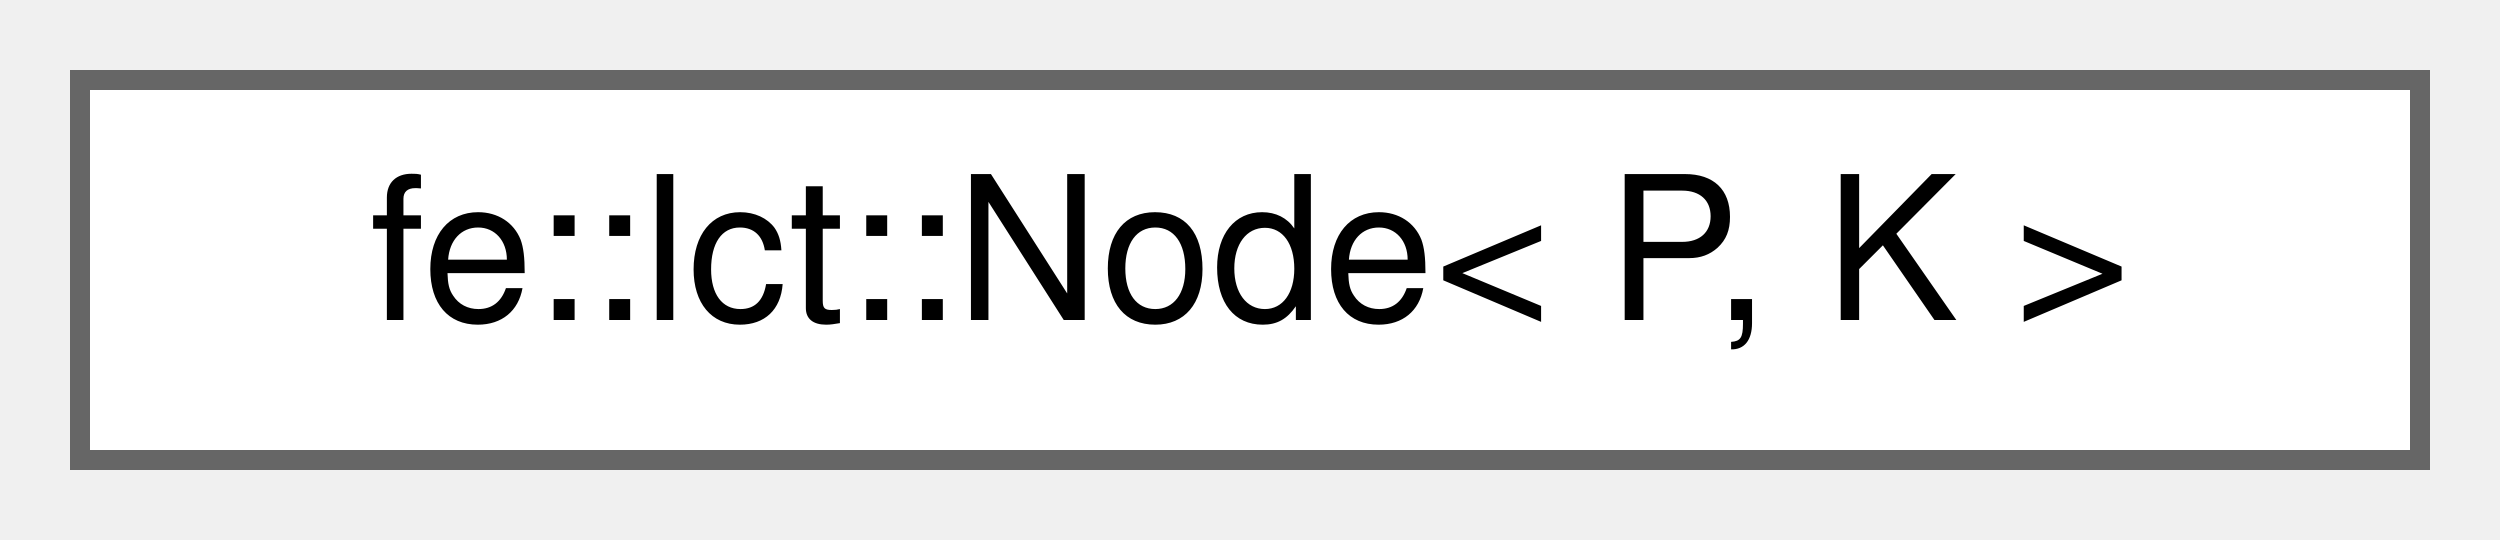
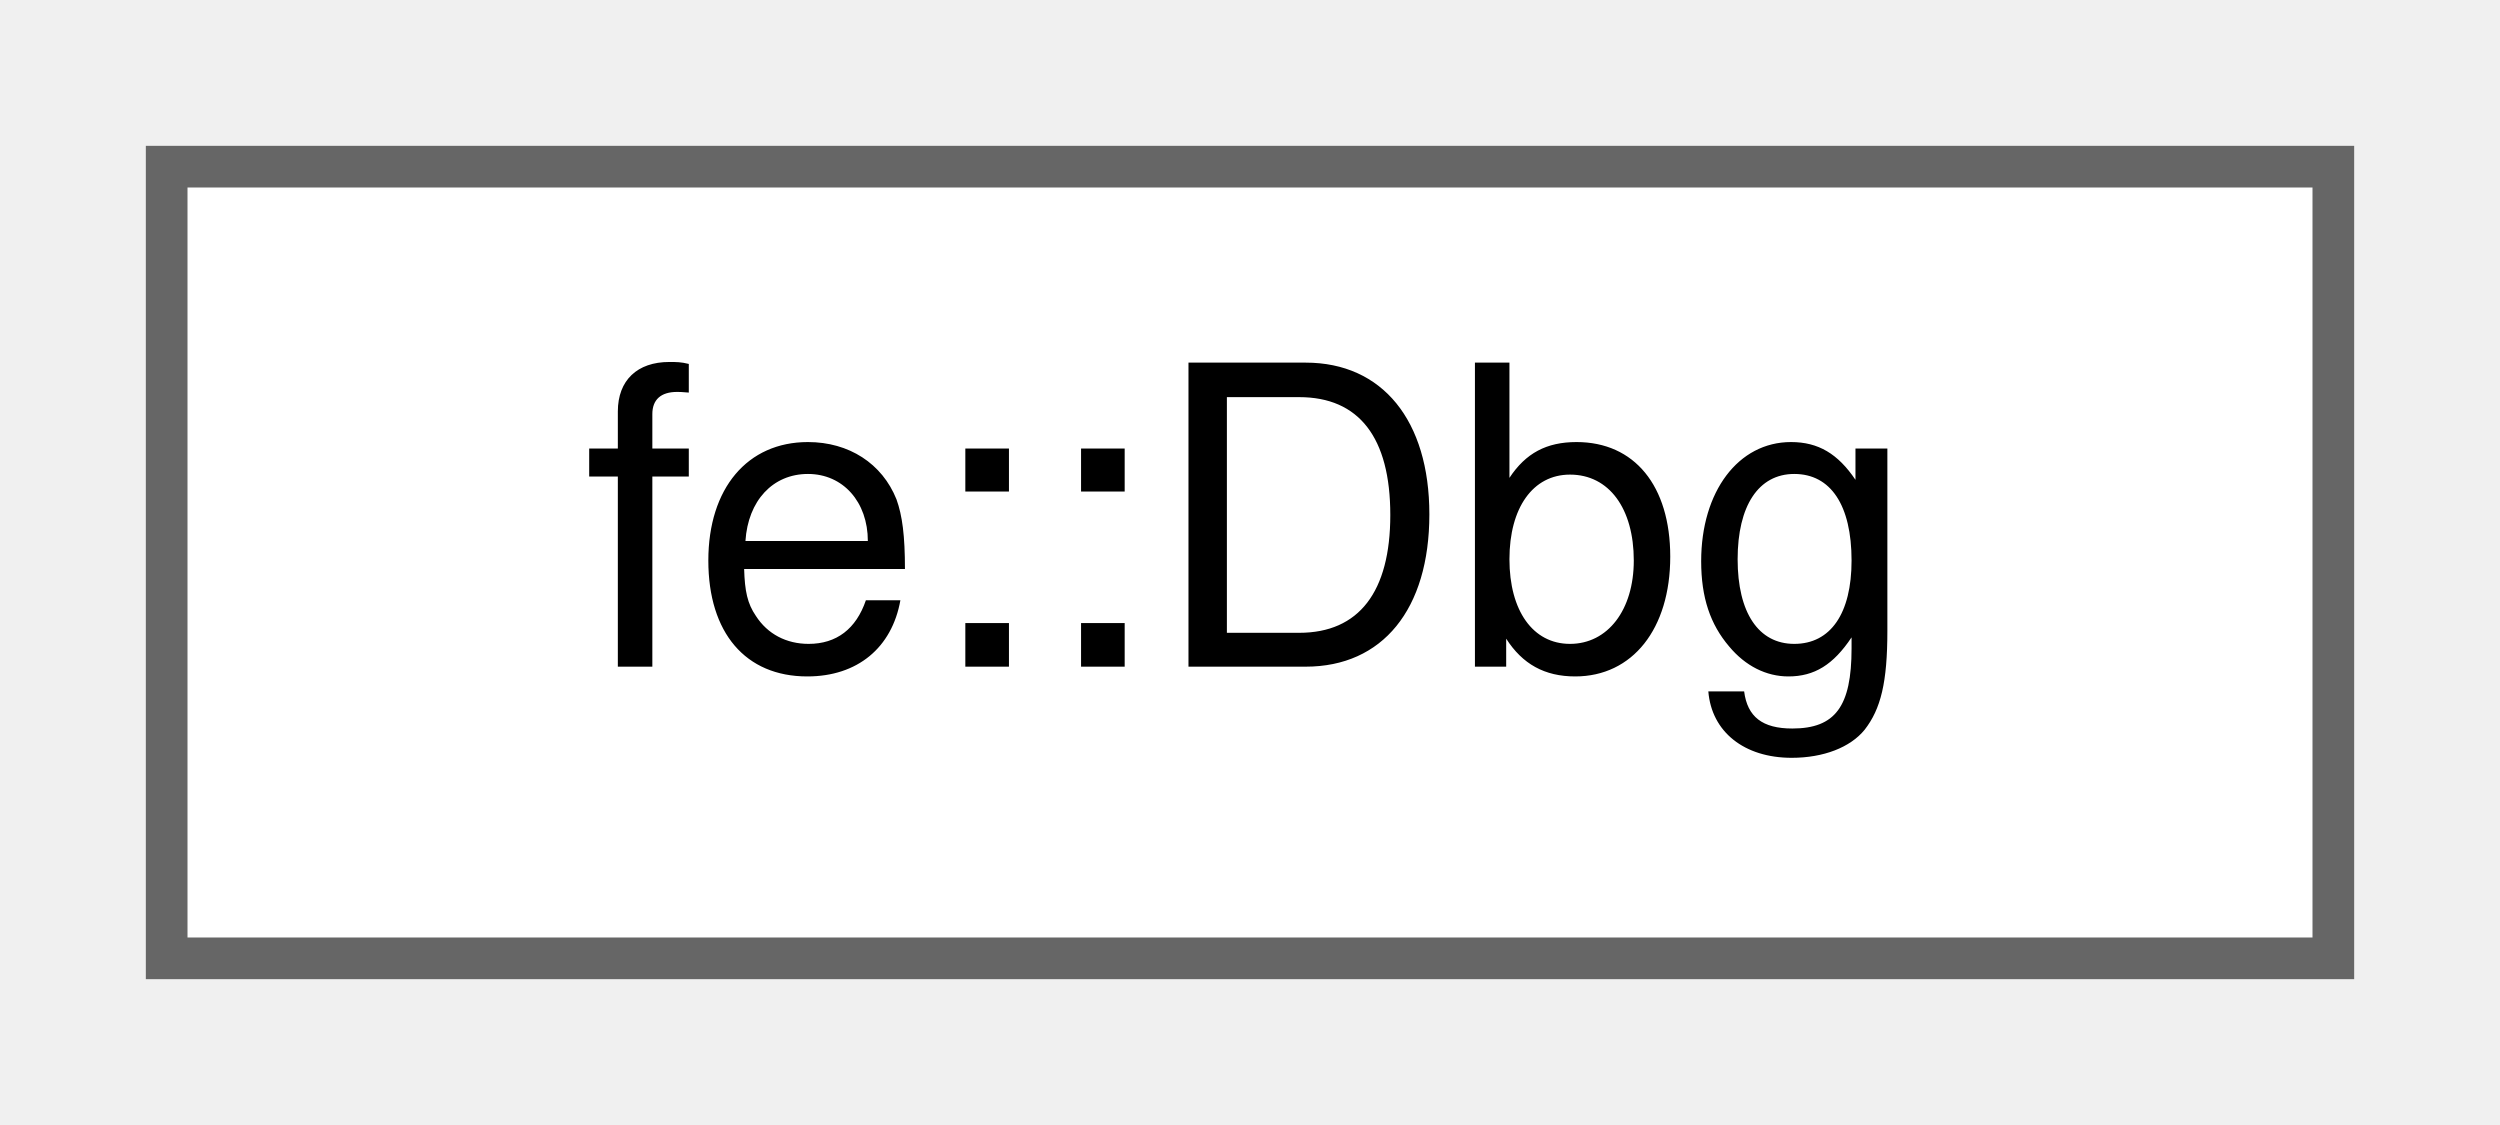
- <svg xmlns="http://www.w3.org/2000/svg" xmlns:xlink="http://www.w3.org/1999/xlink" width="125pt" height="27pt" viewBox="0.00 0.00 125.00 27.00">
+ <svg xmlns="http://www.w3.org/2000/svg" xmlns:xlink="http://www.w3.org/1999/xlink" width="60pt" height="27pt" viewBox="0.00 0.00 60.00 27.00">
  <g id="graph0" class="graph" transform="scale(1 1) rotate(0) translate(4 23)">
    <g id="Node000000" class="node">
      <g id="a_Node000000">
-         <a xlink:href="classfe_1_1lct_1_1Node.html" target="_top" xlink:title="This is an intrusive Link-Cut-Tree.">
-           <polygon fill="white" stroke="#666666" points="117,-19 0,-19 0,0 117,0 117,-19" />
-           <text text-anchor="middle" x="58.5" y="-7" font-family="Helvetica,sans-Serif" font-size="10.00">fe::lct::Node&lt; P, K &gt;</text>
+         <a xlink:href="structfe_1_1Dbg.html" target="_top" xlink:title="The debug info of an entity: where it came from and what it was called.">
+           <polygon fill="white" stroke="#666666" points="52,-19 0,-19 0,0 52,0 52,-19" />
+           <text text-anchor="middle" x="26" y="-7" font-family="Helvetica,sans-Serif" font-size="10.00">fe::Dbg</text>
        </a>
      </g>
    </g>
  </g>
</svg>
